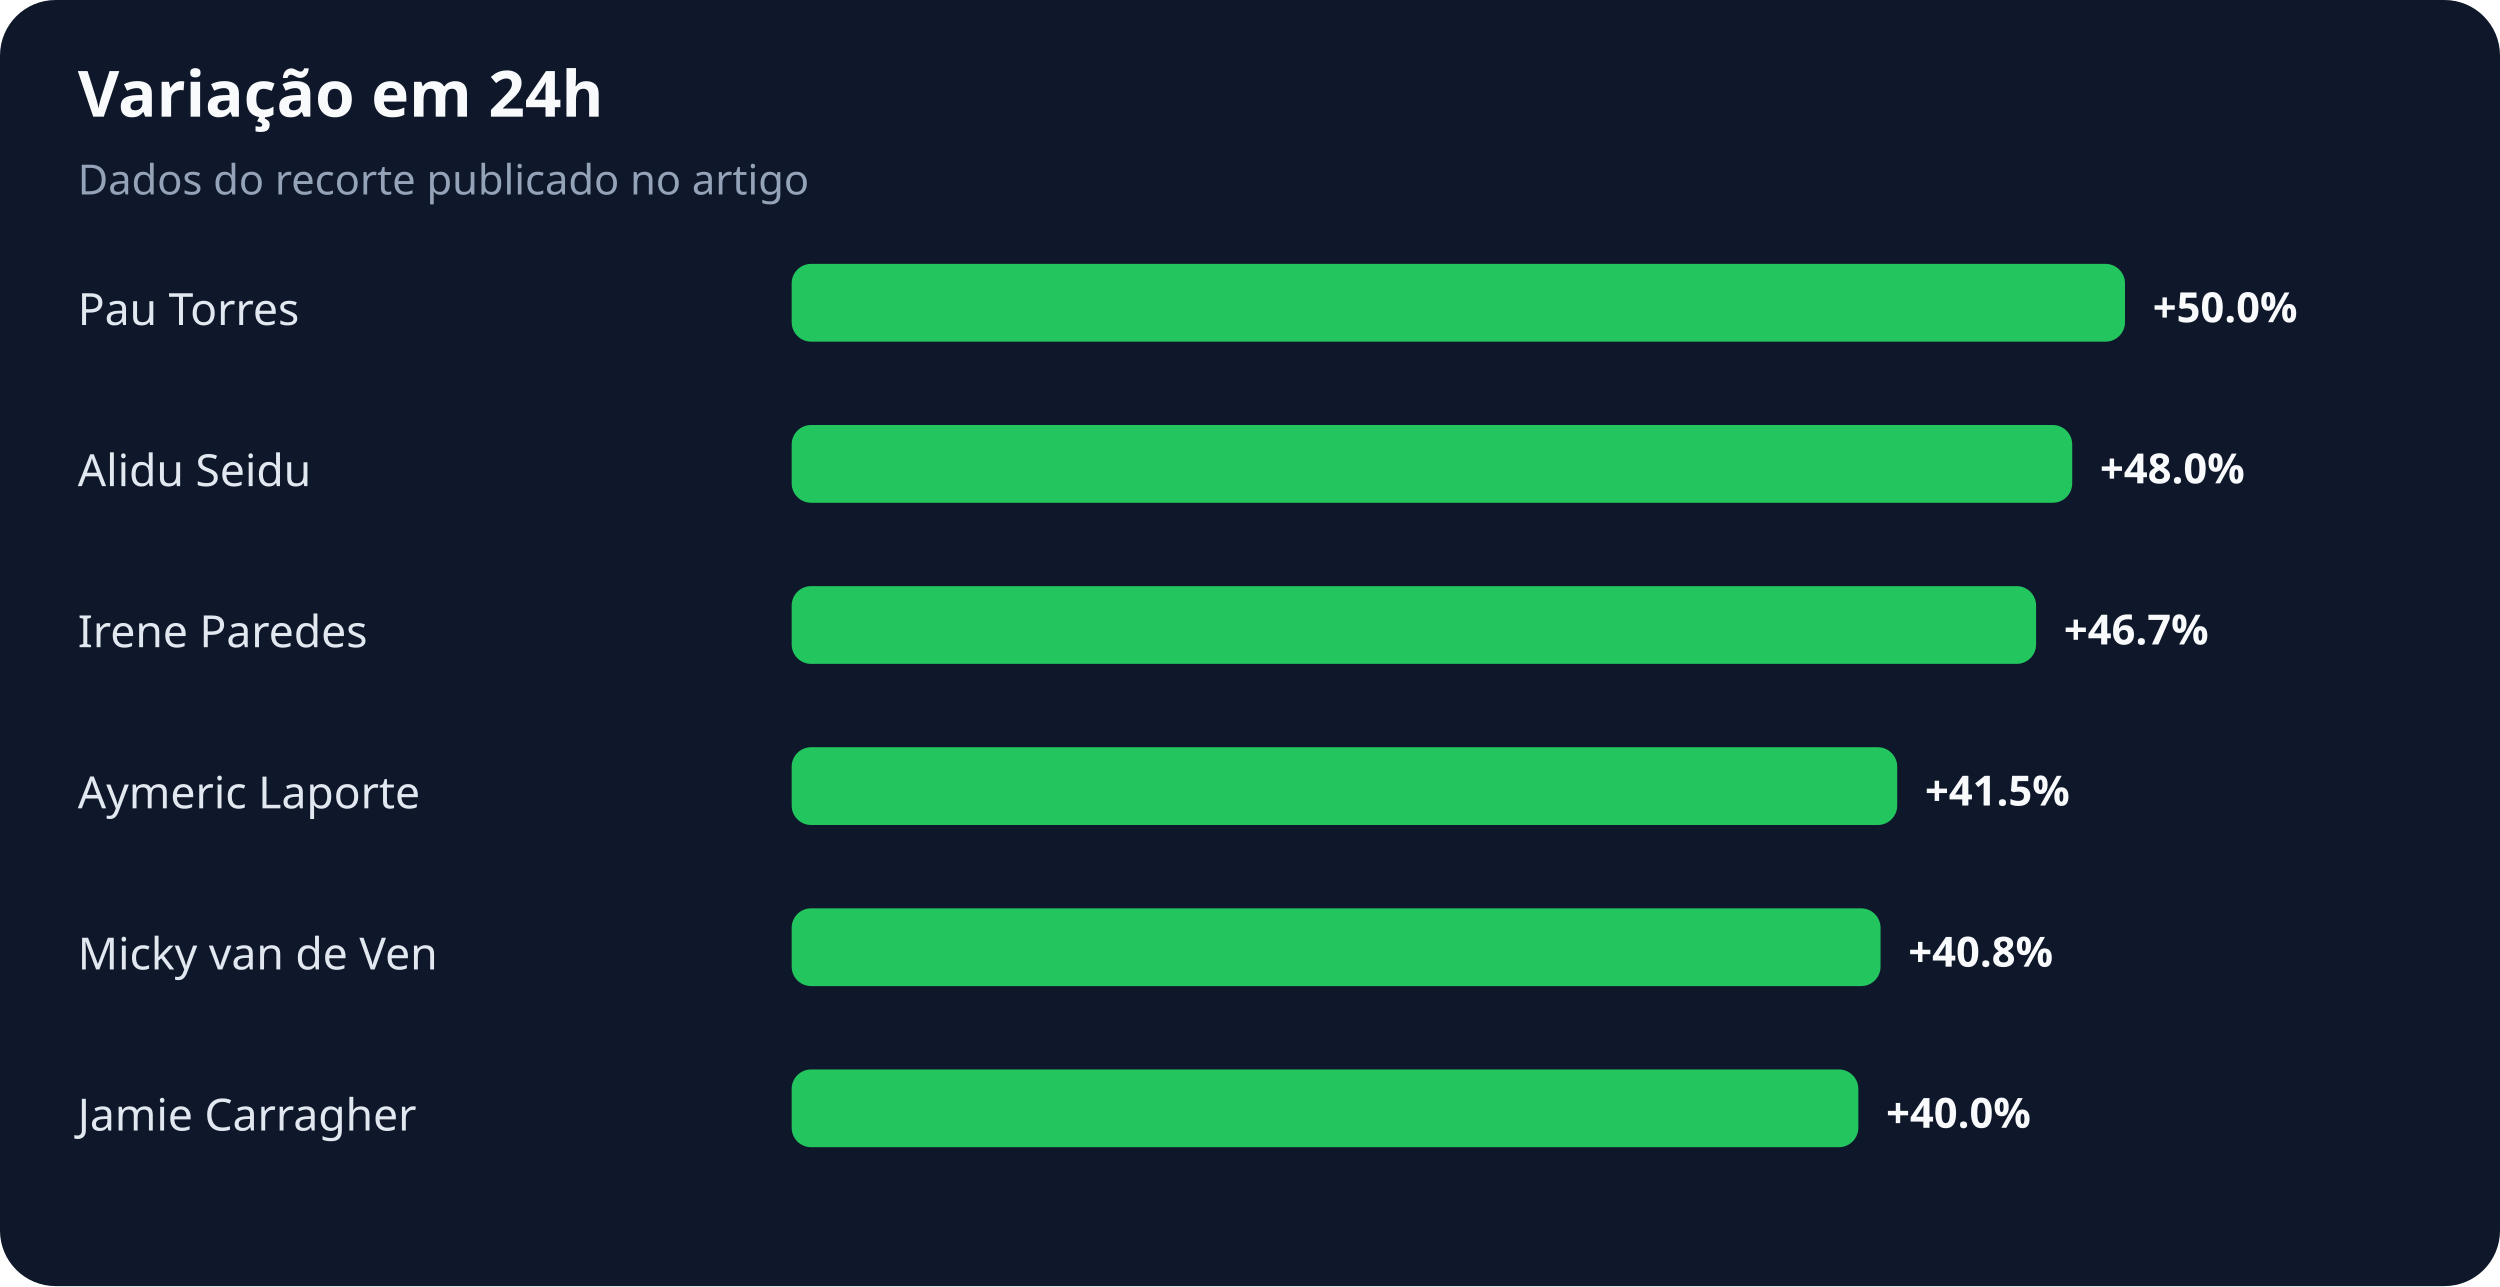
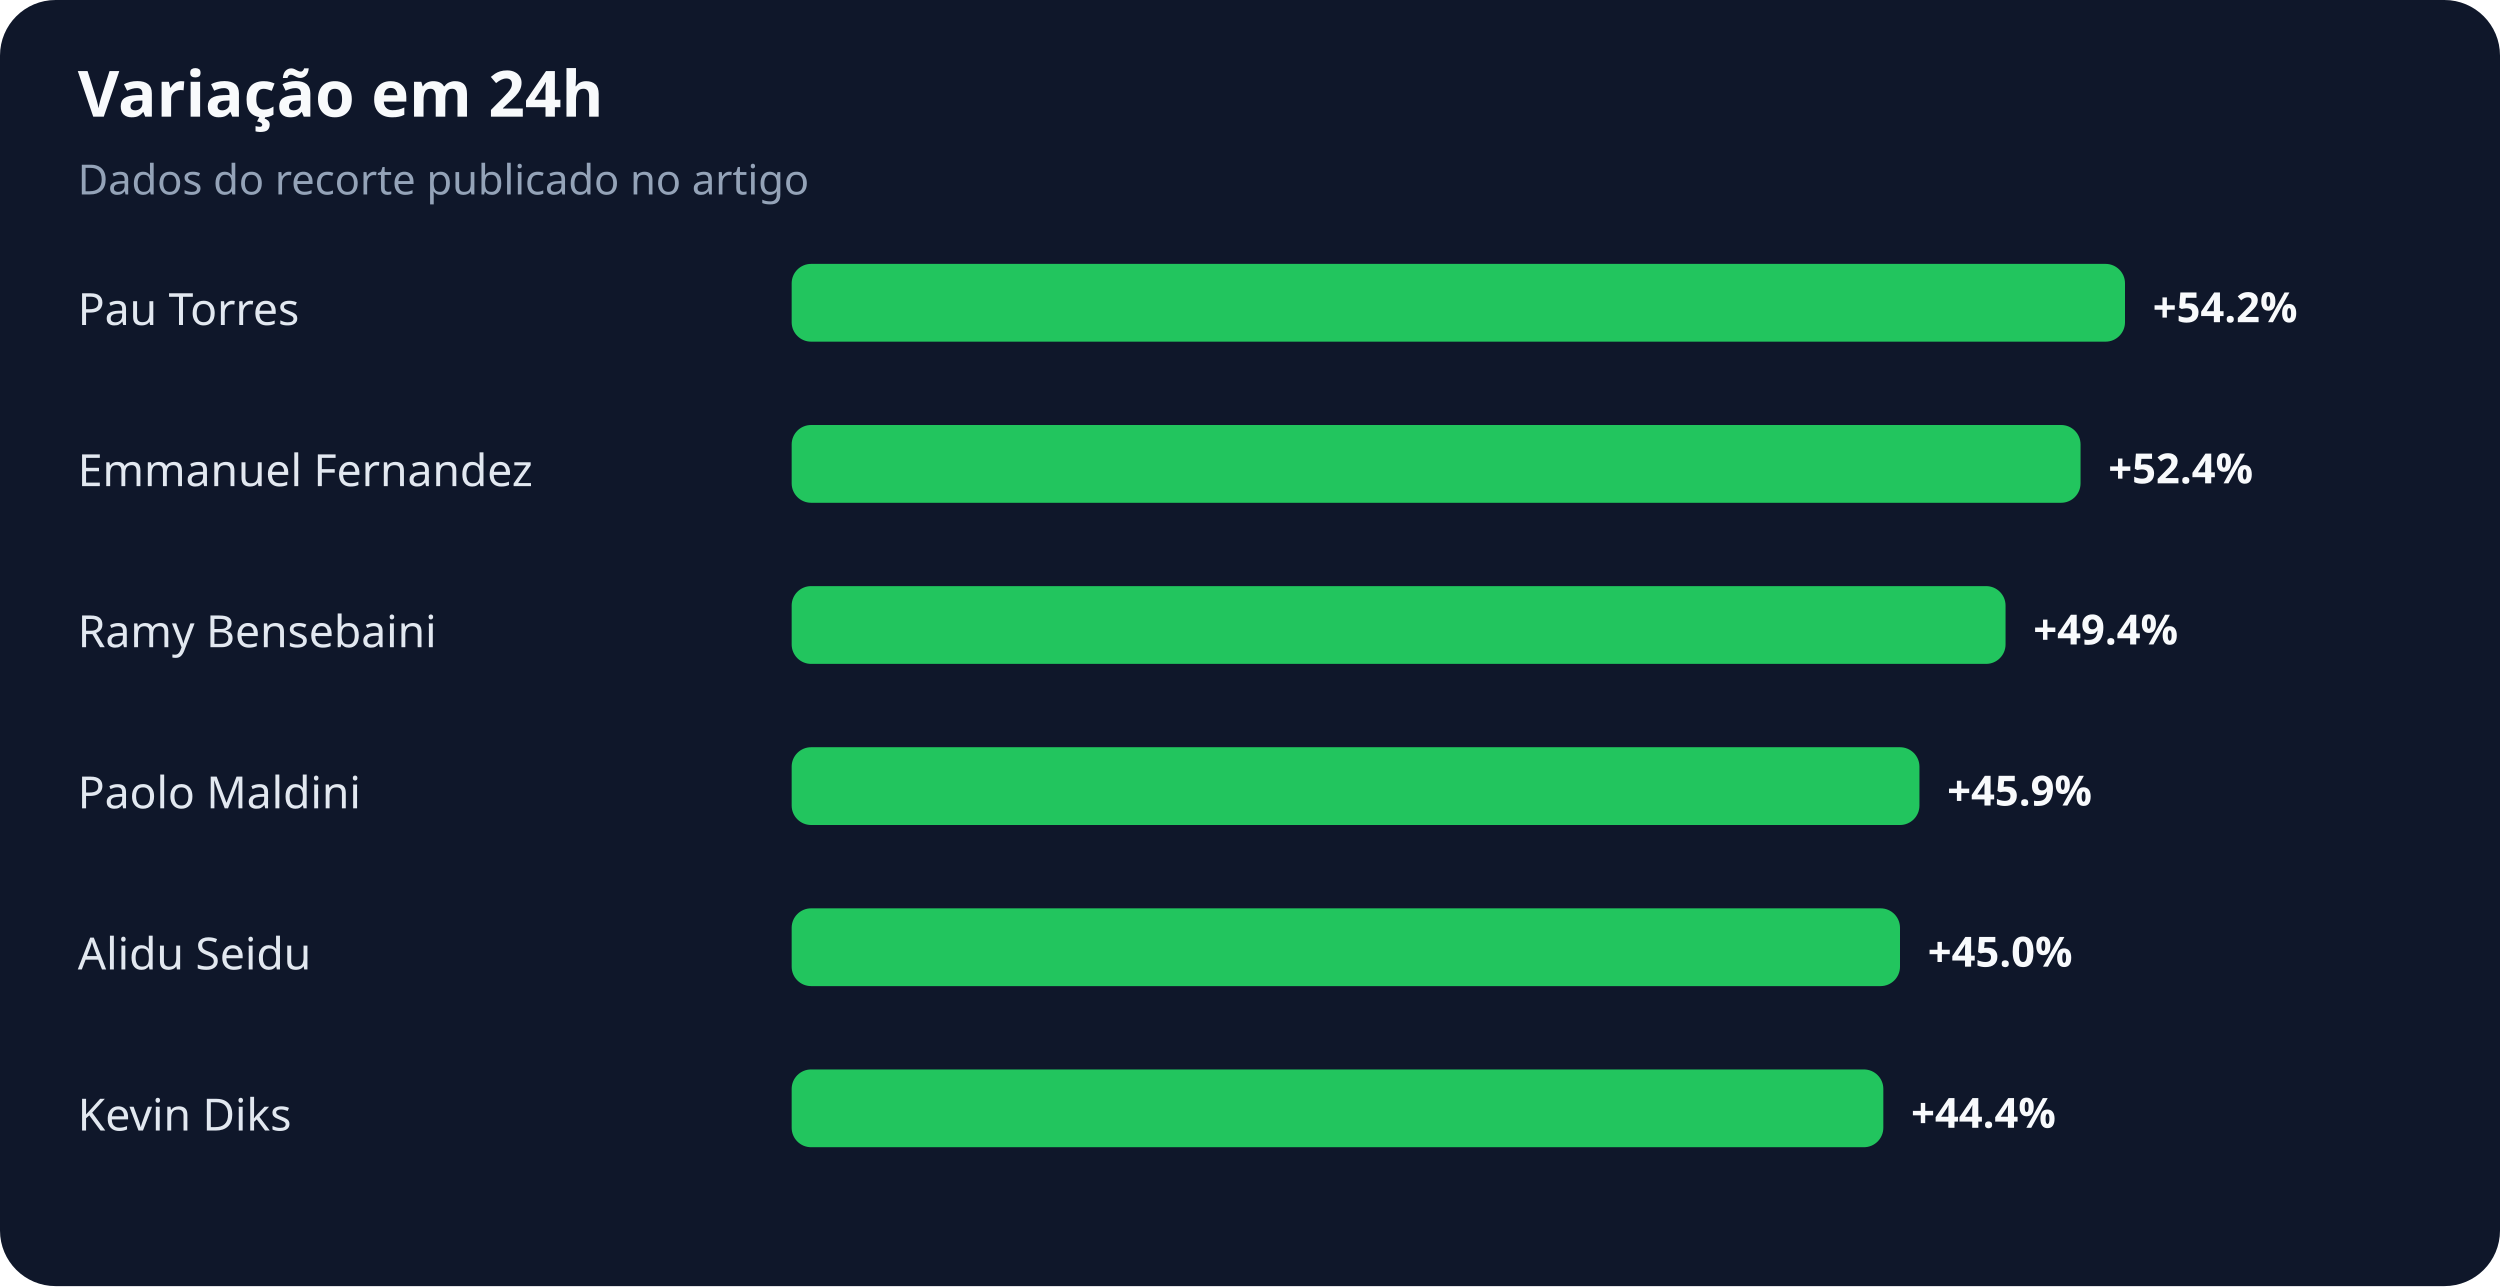
<svg xmlns="http://www.w3.org/2000/svg" width="900" height="463" viewBox="0 0 900 463" role="img" aria-labelledby="title desc">
  <rect width="100%" height="100%" rx="20" fill="#0f172a" />
  <text x="28" y="42" fill="#f8fafc" font-family="system-ui,sans-serif" font-size="23" font-weight="700">Variação em 24h</text>
  <text x="28" y="70" fill="#94a3b8" font-family="system-ui,sans-serif" font-size="15">Dados do recorte publicado no artigo</text>
  <text x="28" y="117" fill="#e2e8f0" font-family="system-ui,sans-serif" font-size="16">Pau Torres</text>
  <rect x="285" y="95" width="480" height="28" rx="7" fill="#22c55e" />
-   <text x="775" y="116" fill="#f8fafc" font-family="system-ui,sans-serif" font-size="15" font-weight="700">+50.0%</text>
-   <text x="28" y="175" fill="#e2e8f0" font-family="system-ui,sans-serif" font-size="16">Alidu Seidu</text>
-   <rect x="285" y="153" width="461" height="28" rx="7" fill="#22c55e" />
-   <text x="756" y="174" fill="#f8fafc" font-family="system-ui,sans-serif" font-size="15" font-weight="700">+48.0%</text>
-   <text x="28" y="233" fill="#e2e8f0" font-family="system-ui,sans-serif" font-size="16">Irene Paredes</text>
-   <rect x="285" y="211" width="448" height="28" rx="7" fill="#22c55e" />
-   <text x="743" y="232" fill="#f8fafc" font-family="system-ui,sans-serif" font-size="15" font-weight="700">+46.7%</text>
-   <text x="28" y="291" fill="#e2e8f0" font-family="system-ui,sans-serif" font-size="16">Aymeric Laporte</text>
-   <rect x="285" y="269" width="398" height="28" rx="7" fill="#22c55e" />
-   <text x="693" y="290" fill="#f8fafc" font-family="system-ui,sans-serif" font-size="15" font-weight="700">+41.5%</text>
-   <text x="28" y="349" fill="#e2e8f0" font-family="system-ui,sans-serif" font-size="16">Micky van de Ven</text>
-   <rect x="285" y="327" width="392" height="28" rx="7" fill="#22c55e" />
-   <text x="687" y="348" fill="#f8fafc" font-family="system-ui,sans-serif" font-size="15" font-weight="700">+40.8%</text>
-   <text x="28" y="407" fill="#e2e8f0" font-family="system-ui,sans-serif" font-size="16">Jamie Carragher</text>
-   <rect x="285" y="385" width="384" height="28" rx="7" fill="#22c55e" />
-   <text x="679" y="406" fill="#f8fafc" font-family="system-ui,sans-serif" font-size="15" font-weight="700">+40.0%</text>
+   <text x="775" y="116" fill="#f8fafc" font-family="system-ui,sans-serif" font-size="15" font-weight="700">+54.2%</text>
+   <text x="28" y="175" fill="#e2e8f0" font-family="system-ui,sans-serif" font-size="16">Emmanuel Fernandez</text>
+   <rect x="285" y="153" width="464" height="28" rx="7" fill="#22c55e" />
+   <text x="759" y="174" fill="#f8fafc" font-family="system-ui,sans-serif" font-size="15" font-weight="700">+52.4%</text>
+   <text x="28" y="233" fill="#e2e8f0" font-family="system-ui,sans-serif" font-size="16">Ramy Bensebaini</text>
+   <rect x="285" y="211" width="437" height="28" rx="7" fill="#22c55e" />
+   <text x="732" y="232" fill="#f8fafc" font-family="system-ui,sans-serif" font-size="15" font-weight="700">+49.4%</text>
+   <text x="28" y="291" fill="#e2e8f0" font-family="system-ui,sans-serif" font-size="16">Paolo Maldini</text>
+   <rect x="285" y="269" width="406" height="28" rx="7" fill="#22c55e" />
+   <text x="701" y="290" fill="#f8fafc" font-family="system-ui,sans-serif" font-size="15" font-weight="700">+45.9%</text>
+   <text x="28" y="349" fill="#e2e8f0" font-family="system-ui,sans-serif" font-size="16">Alidu Seidu</text>
+   <rect x="285" y="327" width="399" height="28" rx="7" fill="#22c55e" />
+   <text x="694" y="348" fill="#f8fafc" font-family="system-ui,sans-serif" font-size="15" font-weight="700">+45.0%</text>
+   <text x="28" y="407" fill="#e2e8f0" font-family="system-ui,sans-serif" font-size="16">Kevin Diks</text>
+   <rect x="285" y="385" width="393" height="28" rx="7" fill="#22c55e" />
+   <text x="688" y="406" fill="#f8fafc" font-family="system-ui,sans-serif" font-size="15" font-weight="700">+44.4%</text>
</svg>
